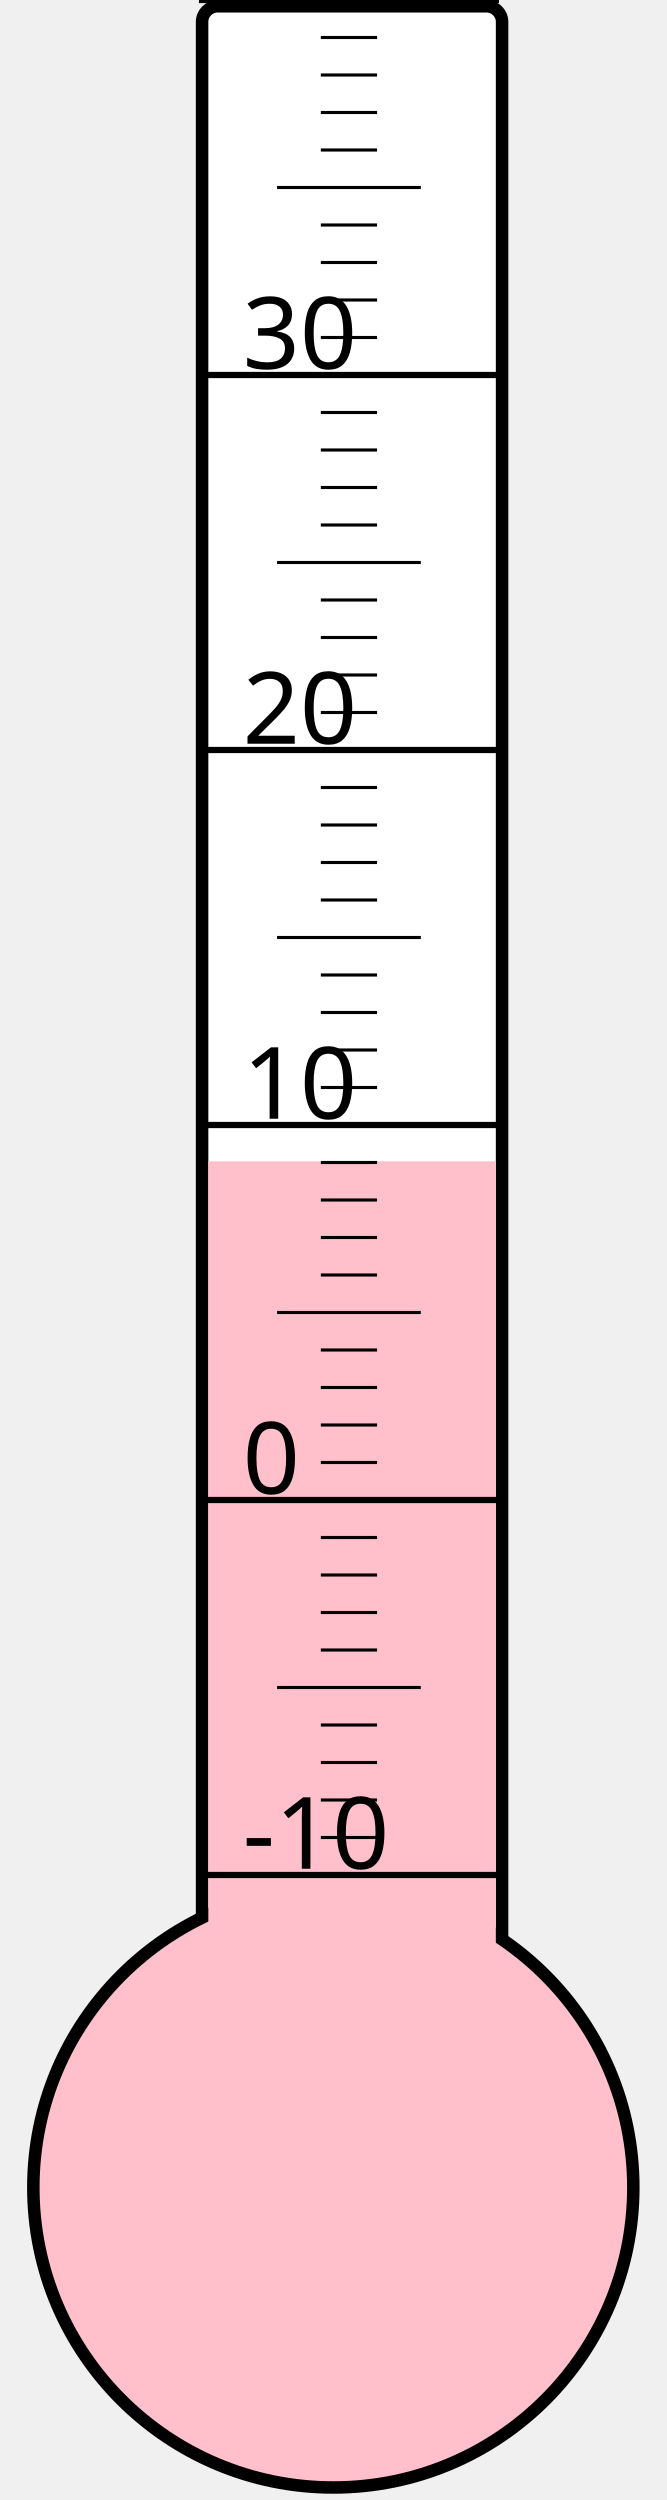
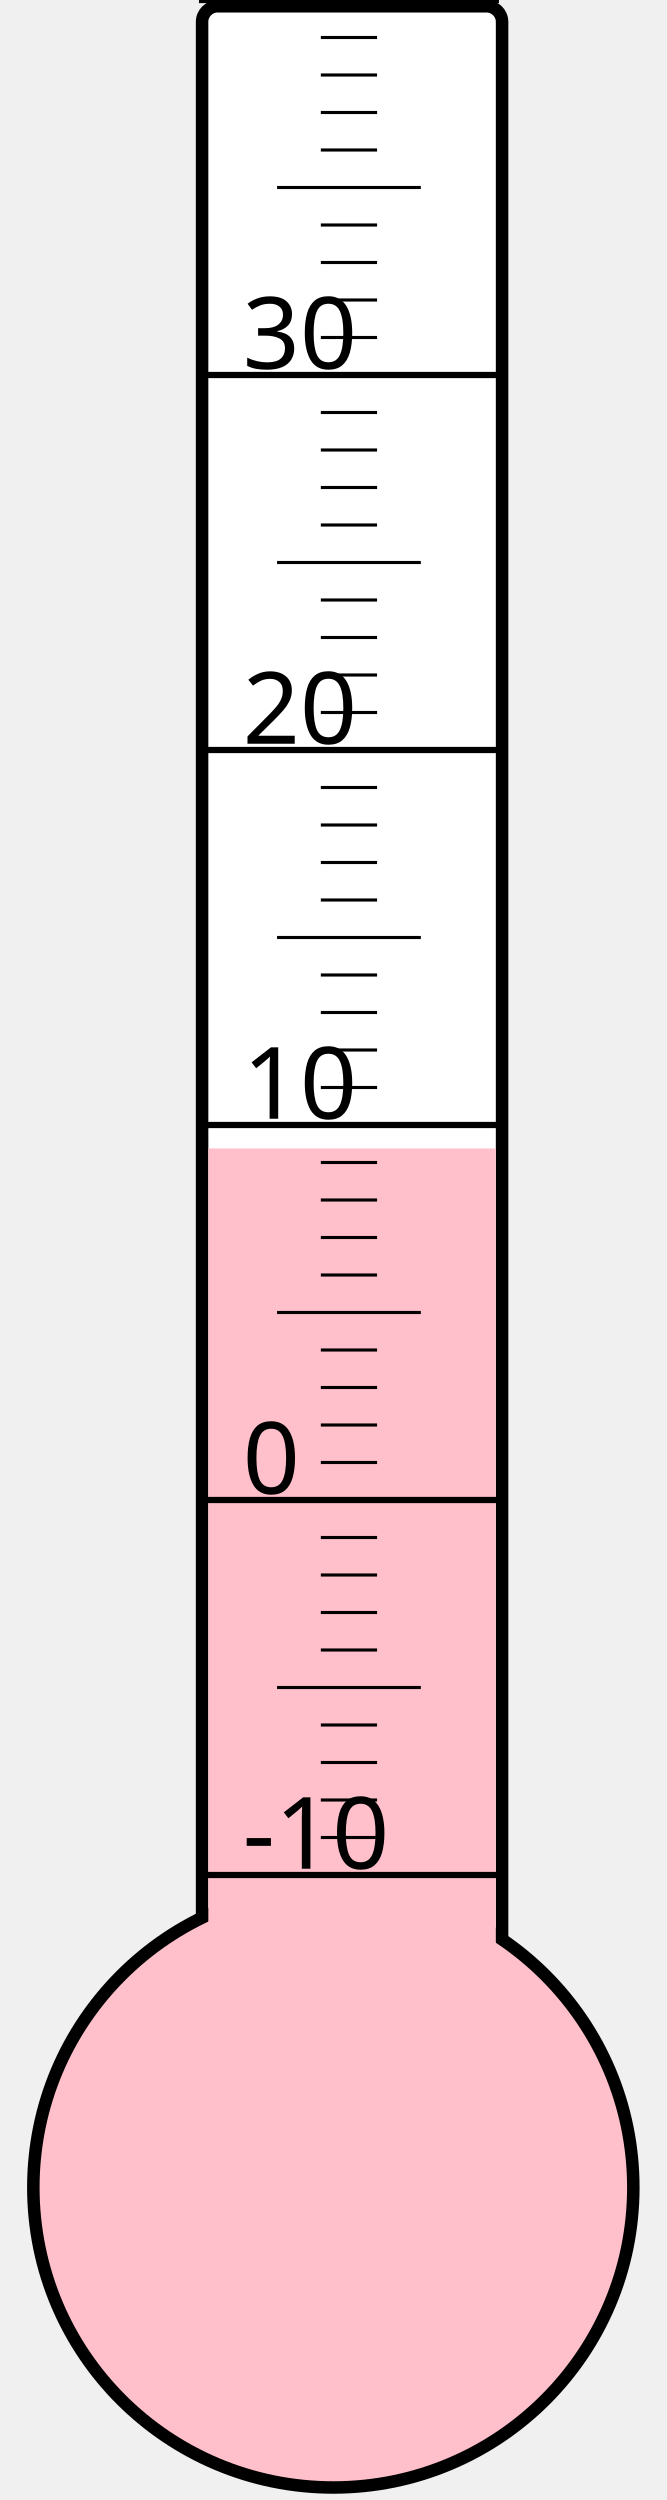
<svg xmlns="http://www.w3.org/2000/svg" width="40px" height="150px" viewBox="0 0 200 800">
  <rect width="200" height="800" x="0" y="0" style="fill: #ffffeb; fill-opacity: 0;" />
  <rect width="96" height="680" x="58" y="2" rx="5" ry="5" style="fill: white; fill-opacity: 1; stroke: black; stroke-width: 4;" />
  <circle cx="100" cy="700" r="96" style="fill: pink; stroke: black; stroke-width: 4;" />
-   <rect width="92" height="328.375" x="60" y="371.625" style="fill: pink; fill-opacity: 1; stroke-width: 0;" />
+   <rect width="92" height="332.5" x="60" y="367.5" style="fill: pink; fill-opacity: 1; stroke-width: 0;" />
  <text x="71" y="598" style="font-family: sans-serif; font-size: 24pt;">-10</text>
  <text x="71" y="478" style="font-family: sans-serif; font-size: 24pt;">0</text>
  <text x="71" y="358" style="font-family: sans-serif; font-size: 24pt;">10</text>
  <text x="71" y="238" style="font-family: sans-serif; font-size: 24pt;">20</text>
  <text x="71" y="118" style="font-family: sans-serif; font-size: 24pt;">30</text>
  <g style="stroke: black;">
    <line x1="57" y1="600" x2="153" y2="600" style="stroke-width: 2;" />
    <line x1="96" y1="588" x2="114" y2="588" style="stroke-width: 1;" />
    <line x1="96" y1="576" x2="114" y2="576" style="stroke-width: 1;" />
    <line x1="96" y1="564" x2="114" y2="564" style="stroke-width: 1;" />
    <line x1="96" y1="552" x2="114" y2="552" style="stroke-width: 1;" />
    <line x1="82" y1="540" x2="128" y2="540" style="stroke-width: 1;" />
    <line x1="96" y1="528" x2="114" y2="528" style="stroke-width: 1;" />
    <line x1="96" y1="516" x2="114" y2="516" style="stroke-width: 1;" />
    <line x1="96" y1="504" x2="114" y2="504" style="stroke-width: 1;" />
    <line x1="96" y1="492" x2="114" y2="492" style="stroke-width: 1;" />
    <line x1="57" y1="480" x2="153" y2="480" style="stroke-width: 2;" />
    <line x1="96" y1="468" x2="114" y2="468" style="stroke-width: 1;" />
    <line x1="96" y1="456" x2="114" y2="456" style="stroke-width: 1;" />
    <line x1="96" y1="444" x2="114" y2="444" style="stroke-width: 1;" />
    <line x1="96" y1="432" x2="114" y2="432" style="stroke-width: 1;" />
    <line x1="82" y1="420" x2="128" y2="420" style="stroke-width: 1;" />
    <line x1="96" y1="408" x2="114" y2="408" style="stroke-width: 1;" />
    <line x1="96" y1="396" x2="114" y2="396" style="stroke-width: 1;" />
    <line x1="96" y1="384" x2="114" y2="384" style="stroke-width: 1;" />
    <line x1="96" y1="372" x2="114" y2="372" style="stroke-width: 1;" />
    <line x1="57" y1="360" x2="153" y2="360" style="stroke-width: 2;" />
    <line x1="96" y1="348" x2="114" y2="348" style="stroke-width: 1;" />
    <line x1="96" y1="336" x2="114" y2="336" style="stroke-width: 1;" />
    <line x1="96" y1="324" x2="114" y2="324" style="stroke-width: 1;" />
    <line x1="96" y1="312" x2="114" y2="312" style="stroke-width: 1;" />
    <line x1="82" y1="300" x2="128" y2="300" style="stroke-width: 1;" />
    <line x1="96" y1="288" x2="114" y2="288" style="stroke-width: 1;" />
    <line x1="96" y1="276" x2="114" y2="276" style="stroke-width: 1;" />
    <line x1="96" y1="264" x2="114" y2="264" style="stroke-width: 1;" />
    <line x1="96" y1="252" x2="114" y2="252" style="stroke-width: 1;" />
    <line x1="57" y1="240" x2="153" y2="240" style="stroke-width: 2;" />
    <line x1="96" y1="228" x2="114" y2="228" style="stroke-width: 1;" />
    <line x1="96" y1="216" x2="114" y2="216" style="stroke-width: 1;" />
    <line x1="96" y1="204" x2="114" y2="204" style="stroke-width: 1;" />
    <line x1="96" y1="192" x2="114" y2="192" style="stroke-width: 1;" />
    <line x1="82" y1="180" x2="128" y2="180" style="stroke-width: 1;" />
    <line x1="96" y1="168" x2="114" y2="168" style="stroke-width: 1;" />
    <line x1="96" y1="156" x2="114" y2="156" style="stroke-width: 1;" />
    <line x1="96" y1="144" x2="114" y2="144" style="stroke-width: 1;" />
    <line x1="96" y1="132" x2="114" y2="132" style="stroke-width: 1;" />
    <line x1="57" y1="120" x2="153" y2="120" style="stroke-width: 2;" />
    <line x1="96" y1="108" x2="114" y2="108" style="stroke-width: 1;" />
    <line x1="96" y1="96" x2="114" y2="96" style="stroke-width: 1;" />
    <line x1="96" y1="84" x2="114" y2="84" style="stroke-width: 1;" />
    <line x1="96" y1="72" x2="114" y2="72" style="stroke-width: 1;" />
    <line x1="82" y1="60" x2="128" y2="60" style="stroke-width: 1;" />
    <line x1="96" y1="48" x2="114" y2="48" style="stroke-width: 1;" />
    <line x1="96" y1="36" x2="114" y2="36" style="stroke-width: 1;" />
    <line x1="96" y1="24" x2="114" y2="24" style="stroke-width: 1;" />
    <line x1="96" y1="12" x2="114" y2="12" style="stroke-width: 1;" />
    <line x1="57" y1="0" x2="153" y2="0" style="stroke-width: 2;" />
  </g>
</svg>
